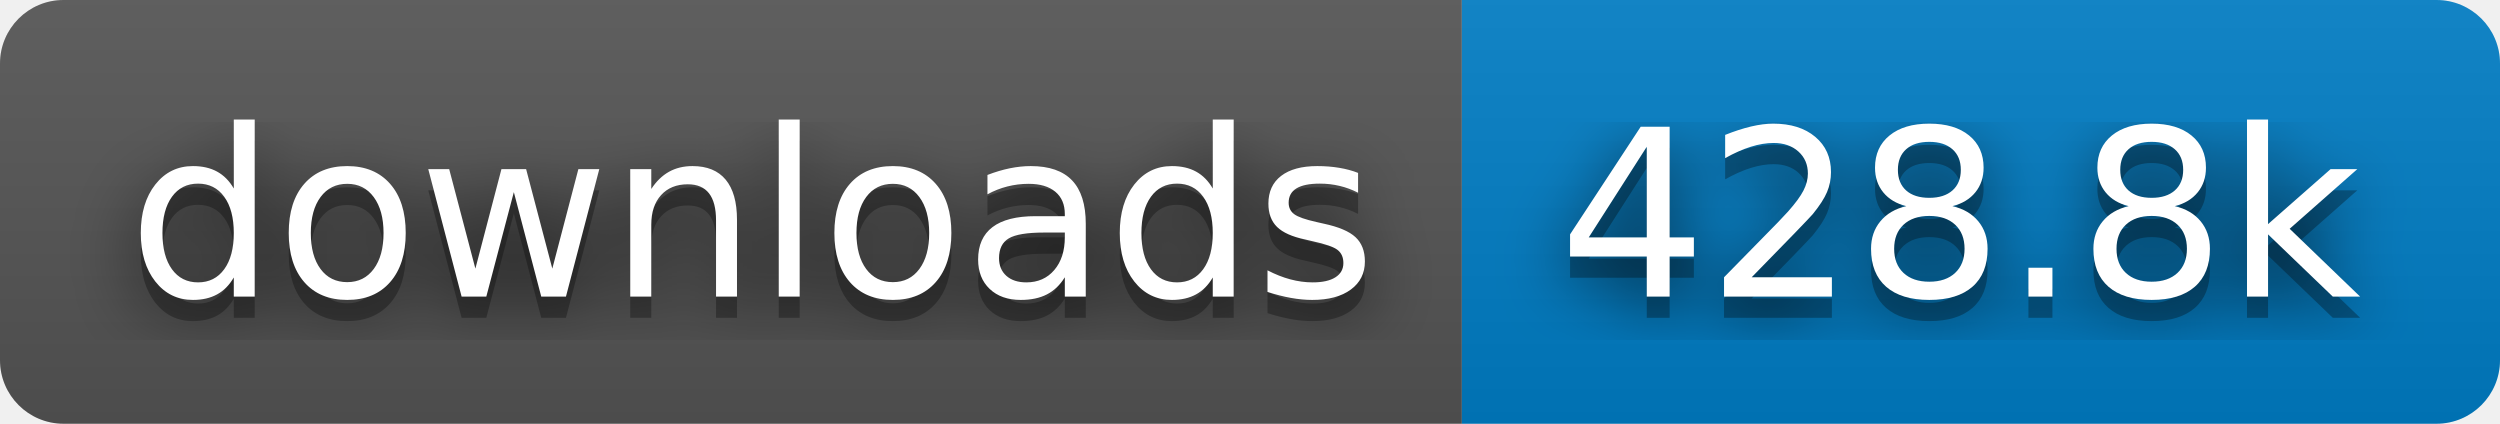
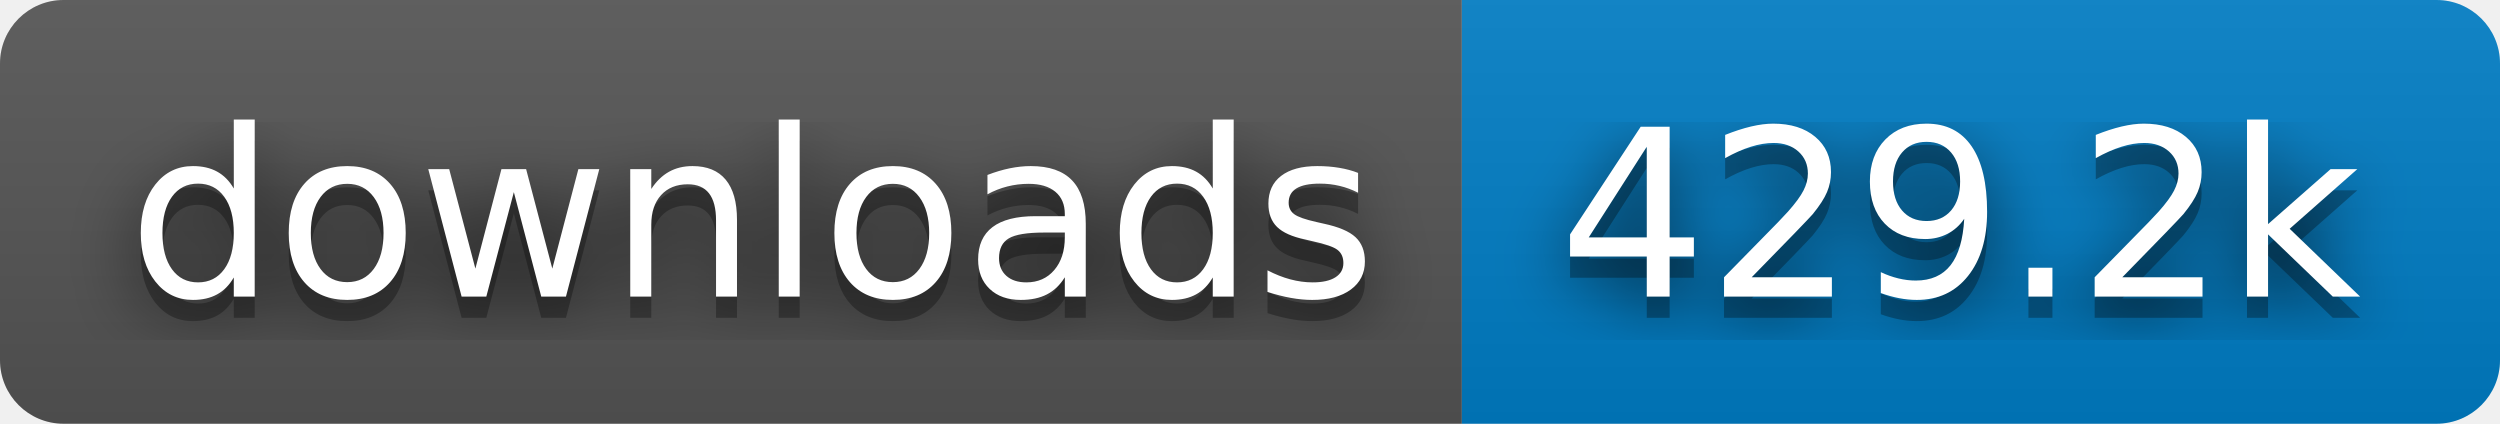
- <svg xmlns="http://www.w3.org/2000/svg" width="118" height="20" role="img" aria-label="downloads: 428.8k">
+ <svg xmlns="http://www.w3.org/2000/svg" width="118" height="20" role="img" aria-label="downloads: 429.2k">
  <filter id="blur">
    <feGaussianBlur stdDeviation="16" />
  </filter>
  <linearGradient id="s" x2="0" y2="100%">
    <stop offset="0" stop-color="#bbb" stop-opacity=".1" />
    <stop offset="1" stop-opacity=".1" />
  </linearGradient>
  <clipPath id="r">
    <rect width="118" height="20" rx="3" />
  </clipPath>
  <g clip-path="url(#r)">
    <rect width="69" height="20" fill="#555" />
    <rect x="69" width="49" height="20" fill="#007ec6" />
    <rect width="118" height="20" fill="url(#s)" />
  </g>
  <g fill="#fff" text-anchor="middle" font-family="Verdana,Geneva,DejaVu Sans,sans-serif" text-rendering="geometricPrecision" font-size="110">
    <g transform="scale(.1)">
      <g aria-hidden="true" fill="#010101">
        <text x="355" y="150" fill-opacity=".8" filter="url(#blur)" textLength="590">downloads</text>
        <text x="355" y="150" fill-opacity=".3" textLength="590">downloads</text>
      </g>
      <text x="355" y="140" textLength="590">downloads</text>
    </g>
    <g transform="scale(.1)">
      <g aria-hidden="true" fill="#010101">
-         <text x="925" y="150" fill-opacity=".8" filter="url(#blur)" textLength="390">428.8k</text>
-         <text x="925" y="150" fill-opacity=".3" textLength="390">428.8k</text>
+         <text x="925" y="150" fill-opacity=".8" filter="url(#blur)" textLength="390">429.2k</text>
+         <text x="925" y="150" fill-opacity=".3" textLength="390">429.2k</text>
      </g>
-       <text x="925" y="140" textLength="390">428.8k</text>
+       <text x="925" y="140" textLength="390">429.2k</text>
    </g>
  </g>
</svg>
